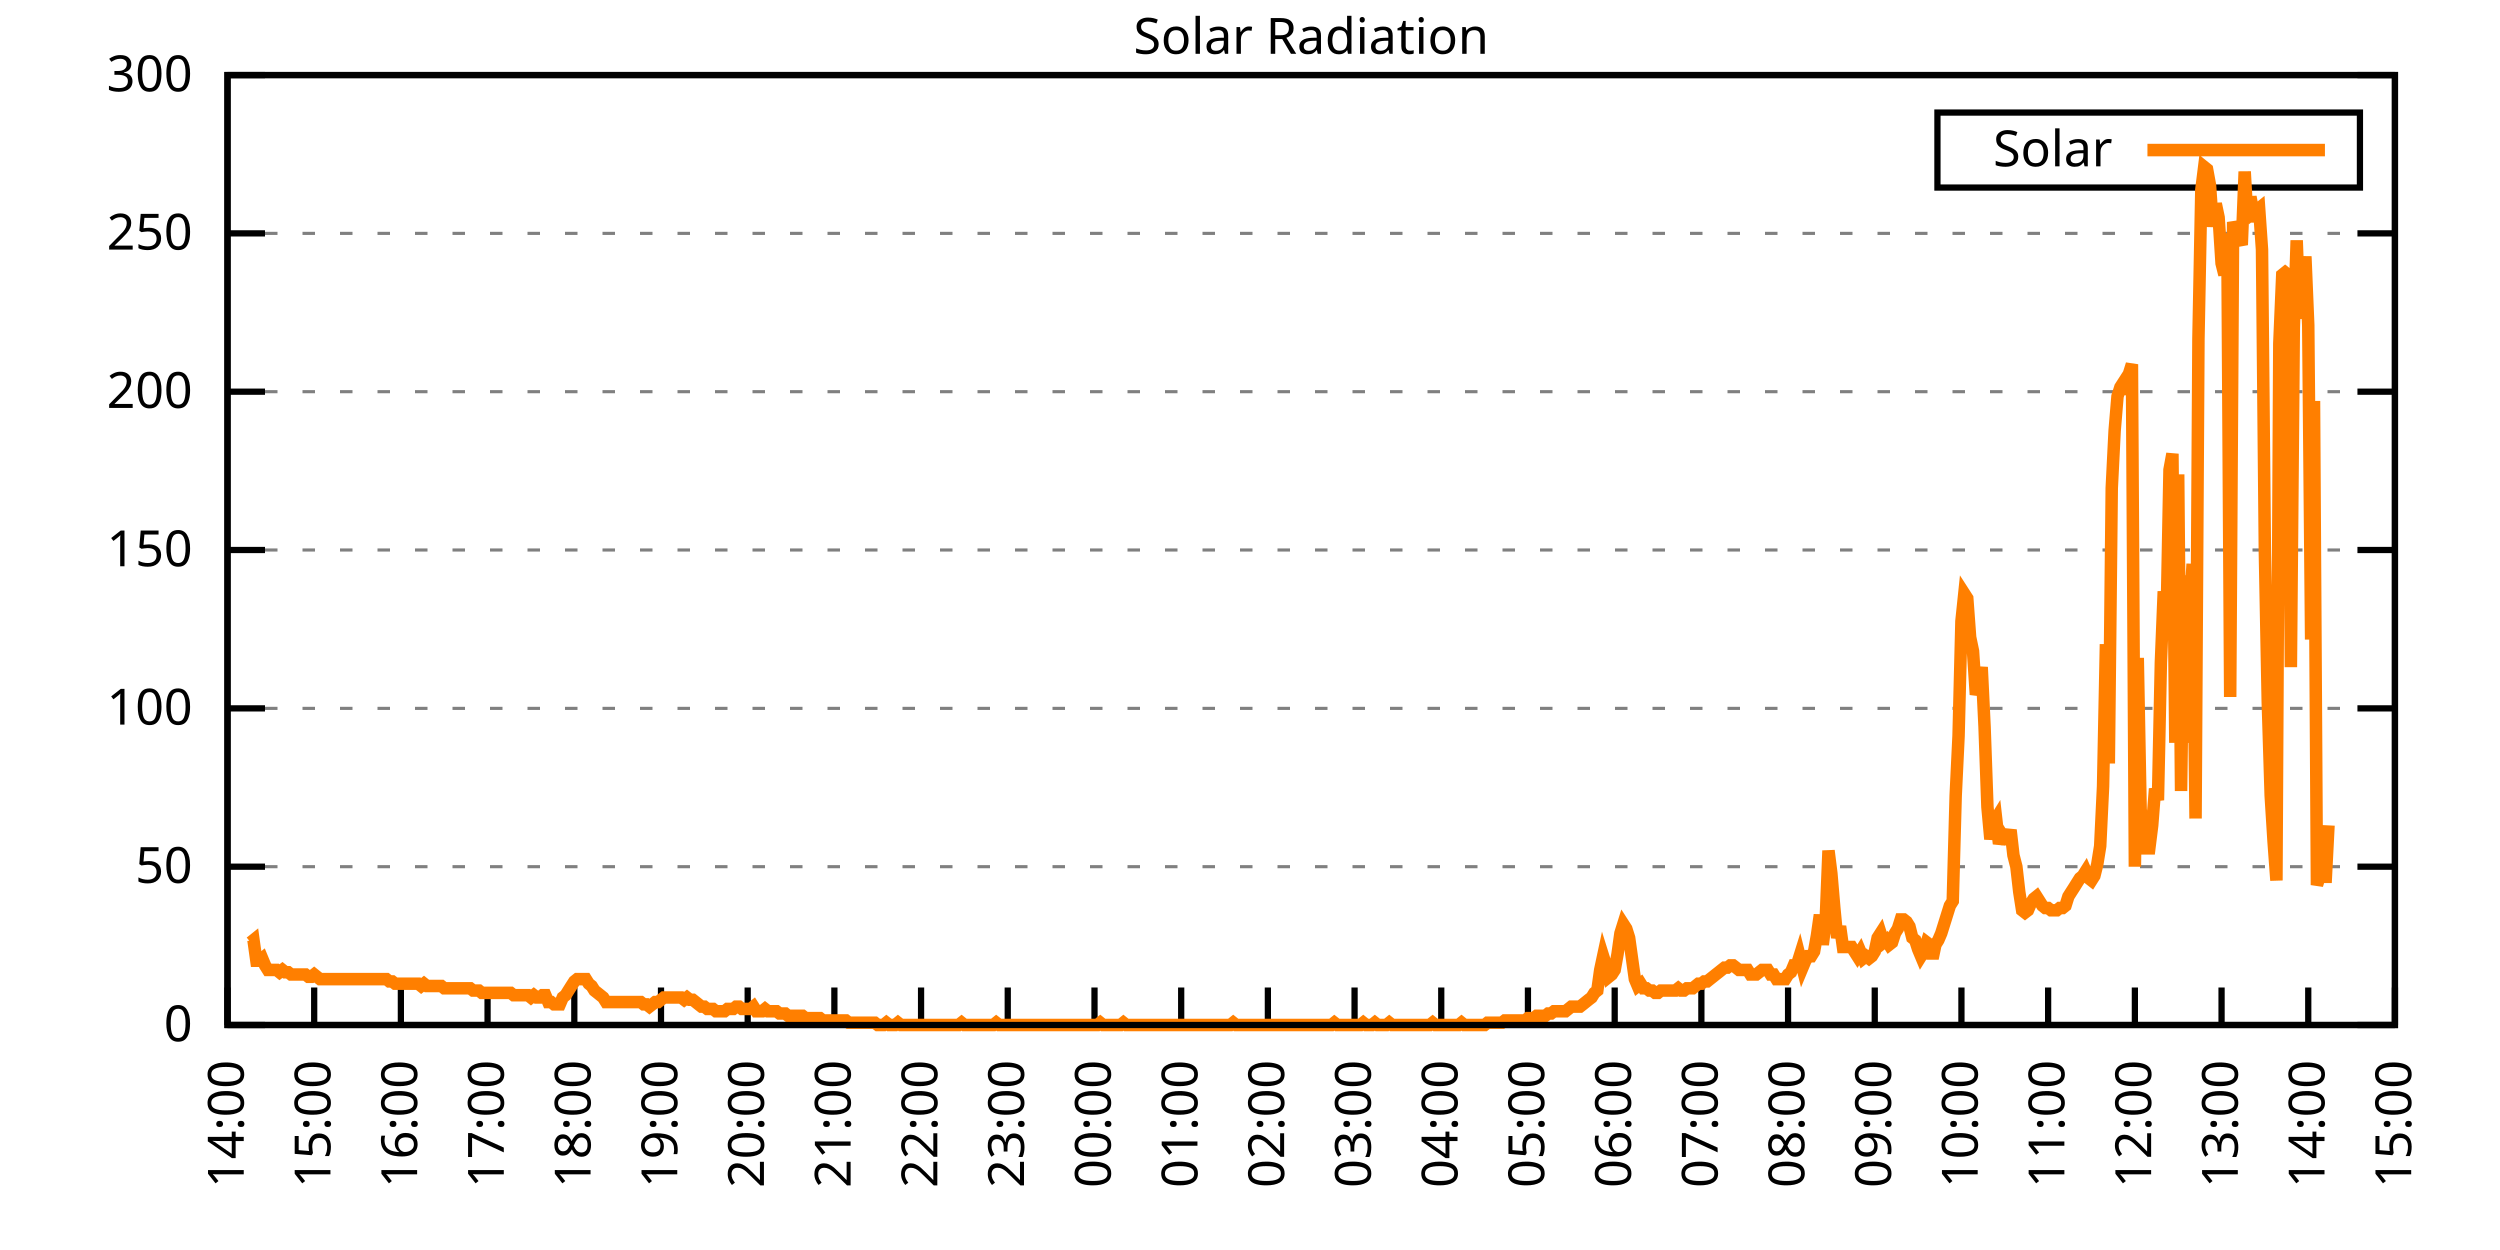
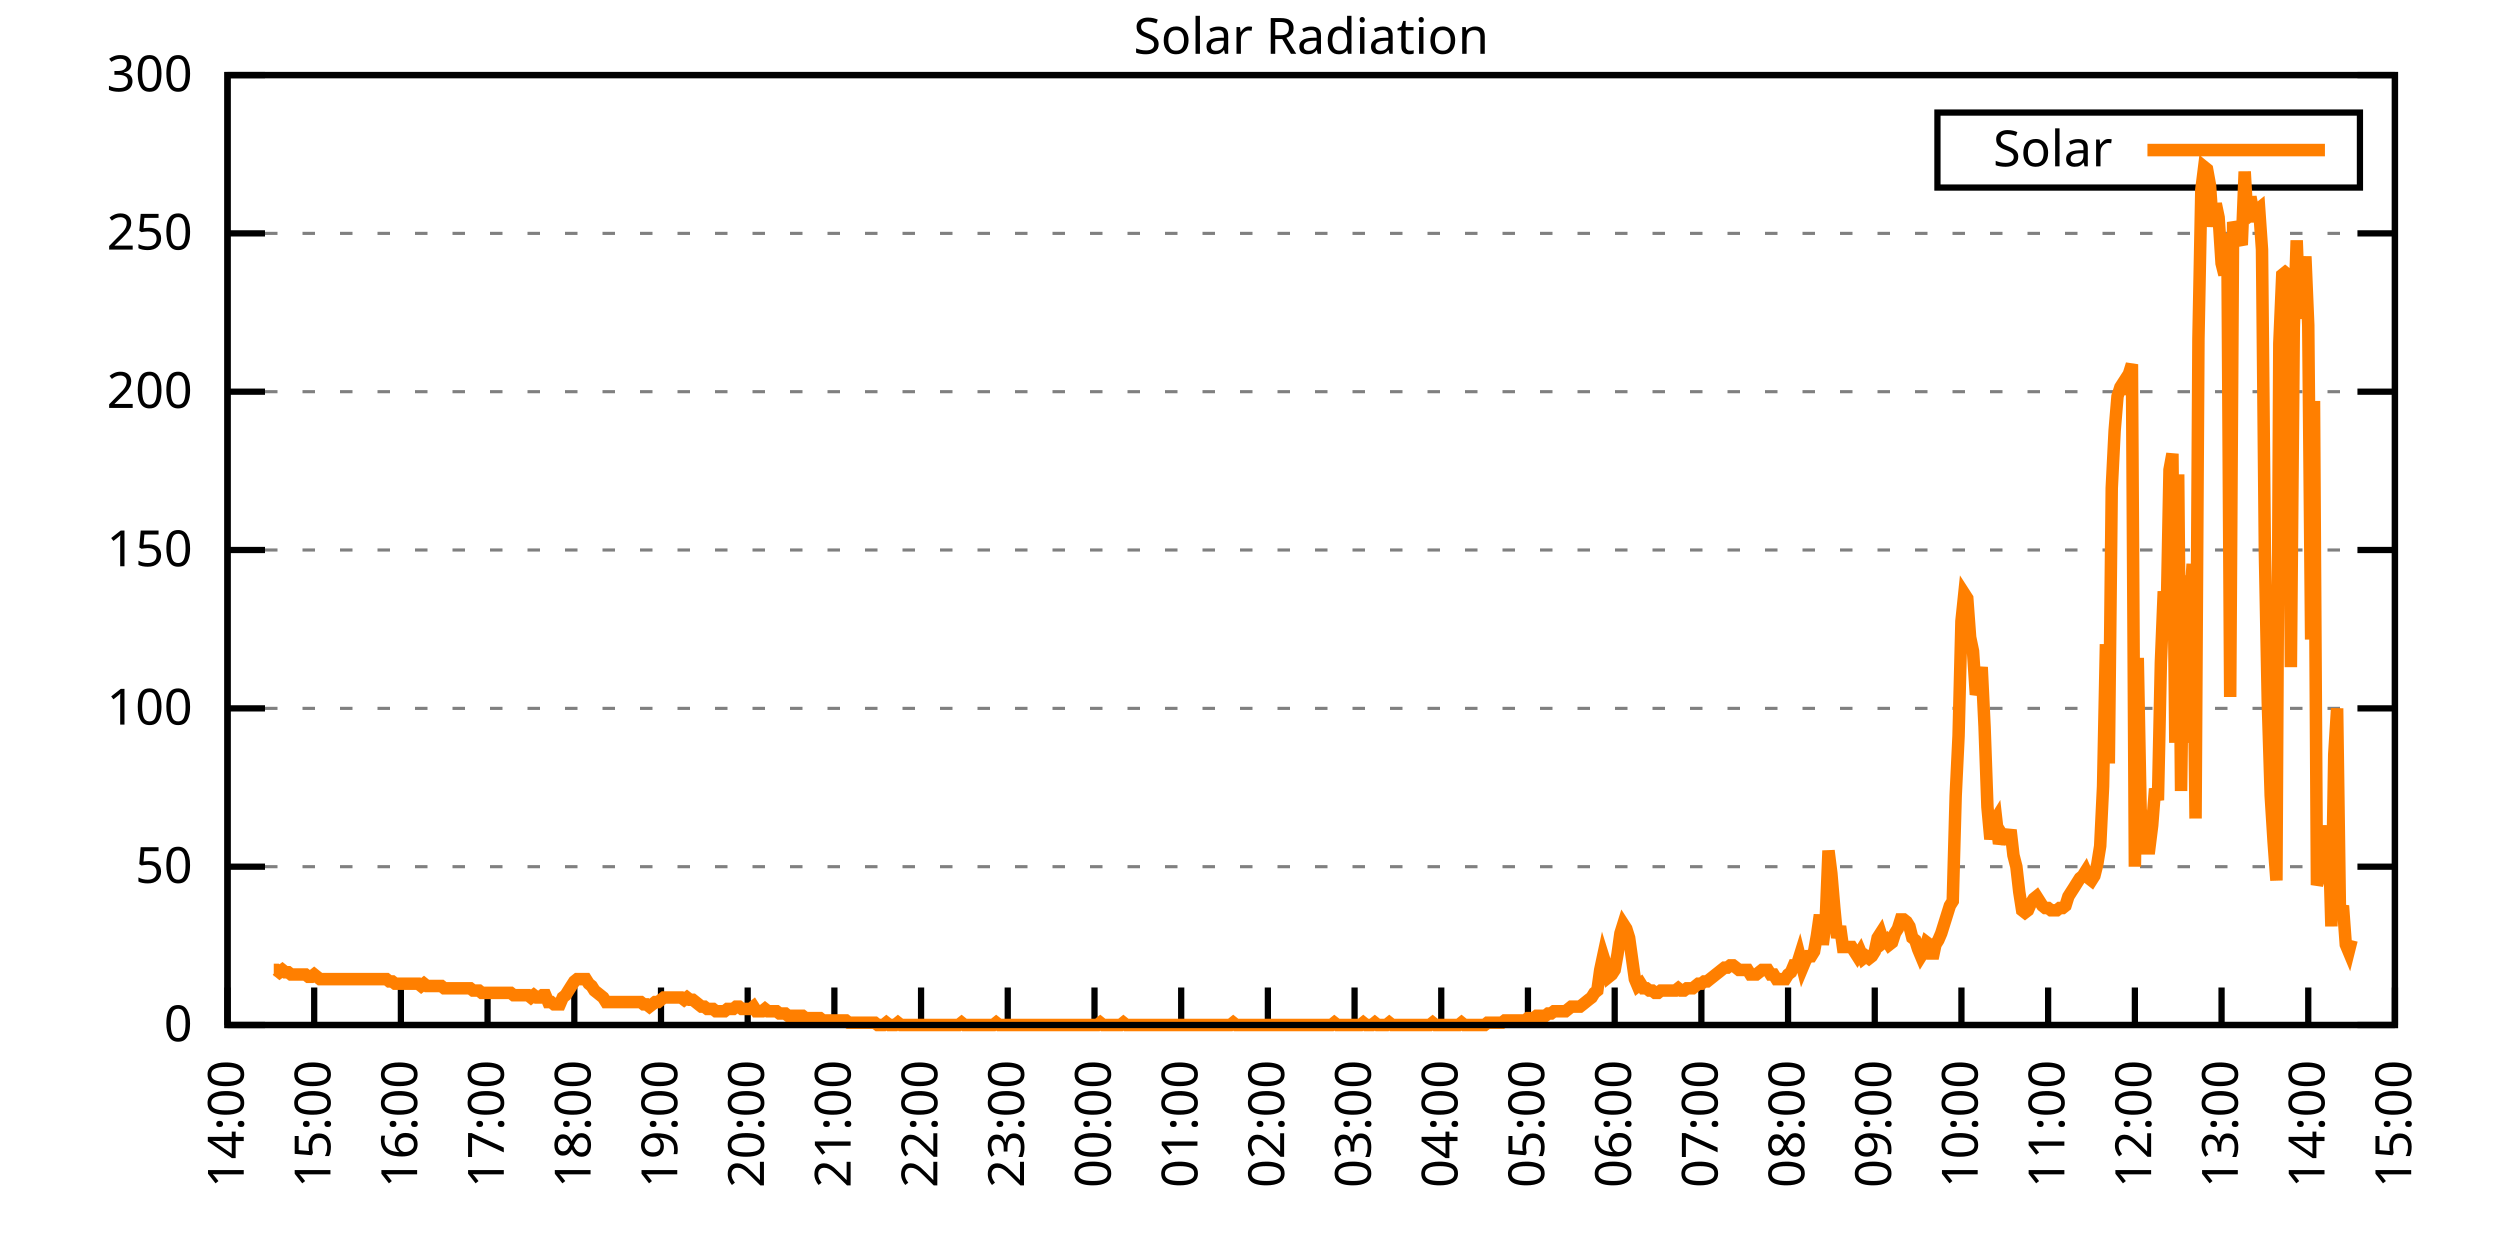
<svg xmlns="http://www.w3.org/2000/svg" xmlns:xlink="http://www.w3.org/1999/xlink" width="400" height="200" viewBox="0 0 400 200">
  <g id="gnuplot_canvas">
    <rect x="0" y="0" width="400" height="200" fill="none" />
    <defs>
      <circle id="gpDot" r="0.5" stroke-width="0.5" stroke="currentColor" />
      <path id="gpPt0" stroke-width="0.333" stroke="currentColor" d="M-1,0 h2 M0,-1 v2" />
      <path id="gpPt1" stroke-width="0.333" stroke="currentColor" d="M-1,-1 L1,1 M1,-1 L-1,1" />
      <path id="gpPt2" stroke-width="0.333" stroke="currentColor" d="M-1,0 L1,0 M0,-1 L0,1 M-1,-1 L1,1 M-1,1 L1,-1" />
      <rect id="gpPt3" stroke-width="0.333" stroke="currentColor" x="-1" y="-1" width="2" height="2" />
      <rect id="gpPt4" stroke-width="0.333" stroke="currentColor" fill="currentColor" x="-1" y="-1" width="2" height="2" />
      <circle id="gpPt5" stroke-width="0.333" stroke="currentColor" cx="0" cy="0" r="1" />
      <use xlink:href="#gpPt5" id="gpPt6" fill="currentColor" stroke="none" />
      <path id="gpPt7" stroke-width="0.333" stroke="currentColor" d="M0,-1.33 L-1.33,0.67 L1.33,0.67 z" />
      <use xlink:href="#gpPt7" id="gpPt8" fill="currentColor" stroke="none" />
      <use xlink:href="#gpPt7" id="gpPt9" stroke="currentColor" transform="rotate(180)" />
      <use xlink:href="#gpPt9" id="gpPt10" fill="currentColor" stroke="none" />
      <use xlink:href="#gpPt3" id="gpPt11" stroke="currentColor" transform="rotate(45)" />
      <use xlink:href="#gpPt11" id="gpPt12" fill="currentColor" stroke="none" />
      <path id="gpPt13" stroke-width="0.333" stroke="currentColor" d="M0,1.330 L1.265,0.411 L0.782,-1.067 L-0.782,-1.076 L-1.265,0.411 z" />
      <use xlink:href="#gpPt13" id="gpPt14" fill="currentColor" stroke="none" />
      <filter id="textbox" filterUnits="objectBoundingBox" x="0" y="0" height="1" width="1">
        <feFlood flood-color="white" flood-opacity="1" result="bgnd" />
        <feComposite in="SourceGraphic" in2="bgnd" operator="atop" />
      </filter>
      <filter id="greybox" filterUnits="objectBoundingBox" x="0" y="0" height="1" width="1">
        <feFlood flood-color="lightgrey" flood-opacity="1" result="grey" />
        <feComposite in="SourceGraphic" in2="grey" operator="atop" />
      </filter>
    </defs>
    <g fill="none" color="white" stroke="currentColor" stroke-width="1.00" stroke-linecap="butt" stroke-linejoin="miter">
</g>
    <g fill="none" color="black" stroke="currentColor" stroke-width="1.00" stroke-linecap="butt" stroke-linejoin="miter">
      <g stroke="none" shape-rendering="crispEdges">
        <polygon fill="rgb(255, 255, 255)" points="36.40,164.00 383.18,164.00 383.18,12.02 36.40,12.02 " />
      </g>
    </g>
    <g fill="none" color="black" stroke="currentColor" stroke-width="1.00" stroke-linecap="butt" stroke-linejoin="miter">
</g>
    <g fill="none" color="black" stroke="black" stroke-width="0.50" stroke-linecap="butt" stroke-linejoin="miter">
</g>
    <g fill="none" color="gray" stroke="currentColor" stroke-width="0.50" stroke-linecap="butt" stroke-linejoin="miter">
      <path stroke="gray" stroke-dasharray="2,4" class="gridline" d="M36.40,164.00 L383.19,164.00  " />
    </g>
    <g fill="none" color="gray" stroke="gray" stroke-width="1.00" stroke-linecap="butt" stroke-linejoin="miter">
</g>
    <g fill="none" color="black" stroke="currentColor" stroke-width="1.00" stroke-linecap="butt" stroke-linejoin="miter">
      <path stroke="black" d="M36.40,164.00 L42.40,164.00 M383.19,164.00 L377.19,164.00  " />
      <g transform="translate(30.80,166.60)" stroke="none" fill="black" font-family="Sans" font-size="8.00" text-anchor="end">
        <text>
          <tspan font-family="Sans"> 0</tspan>
        </text>
      </g>
    </g>
    <g fill="none" color="black" stroke="currentColor" stroke-width="1.00" stroke-linecap="butt" stroke-linejoin="miter">
</g>
    <g fill="none" color="black" stroke="black" stroke-width="0.50" stroke-linecap="butt" stroke-linejoin="miter">
</g>
    <g fill="none" color="gray" stroke="currentColor" stroke-width="0.50" stroke-linecap="butt" stroke-linejoin="miter">
      <path stroke="gray" stroke-dasharray="2,4" class="gridline" d="M36.40,138.67 L383.19,138.67  " />
    </g>
    <g fill="none" color="gray" stroke="gray" stroke-width="1.00" stroke-linecap="butt" stroke-linejoin="miter">
</g>
    <g fill="none" color="black" stroke="currentColor" stroke-width="1.00" stroke-linecap="butt" stroke-linejoin="miter">
      <path stroke="black" d="M36.40,138.67 L42.40,138.67 M383.19,138.67 L377.19,138.67  " />
      <g transform="translate(30.80,141.27)" stroke="none" fill="black" font-family="Sans" font-size="8.00" text-anchor="end">
        <text>
          <tspan font-family="Sans"> 50</tspan>
        </text>
      </g>
    </g>
    <g fill="none" color="black" stroke="currentColor" stroke-width="1.00" stroke-linecap="butt" stroke-linejoin="miter">
</g>
    <g fill="none" color="black" stroke="black" stroke-width="0.50" stroke-linecap="butt" stroke-linejoin="miter">
</g>
    <g fill="none" color="gray" stroke="currentColor" stroke-width="0.50" stroke-linecap="butt" stroke-linejoin="miter">
      <path stroke="gray" stroke-dasharray="2,4" class="gridline" d="M36.40,113.34 L383.19,113.34  " />
    </g>
    <g fill="none" color="gray" stroke="gray" stroke-width="1.00" stroke-linecap="butt" stroke-linejoin="miter">
</g>
    <g fill="none" color="black" stroke="currentColor" stroke-width="1.00" stroke-linecap="butt" stroke-linejoin="miter">
      <path stroke="black" d="M36.40,113.34 L42.40,113.34 M383.19,113.34 L377.19,113.34  " />
      <g transform="translate(30.80,115.94)" stroke="none" fill="black" font-family="Sans" font-size="8.00" text-anchor="end">
        <text>
          <tspan font-family="Sans"> 100</tspan>
        </text>
      </g>
    </g>
    <g fill="none" color="black" stroke="currentColor" stroke-width="1.00" stroke-linecap="butt" stroke-linejoin="miter">
</g>
    <g fill="none" color="black" stroke="black" stroke-width="0.50" stroke-linecap="butt" stroke-linejoin="miter">
</g>
    <g fill="none" color="gray" stroke="currentColor" stroke-width="0.50" stroke-linecap="butt" stroke-linejoin="miter">
      <path stroke="gray" stroke-dasharray="2,4" class="gridline" d="M36.40,88.00 L383.19,88.00  " />
    </g>
    <g fill="none" color="gray" stroke="gray" stroke-width="1.00" stroke-linecap="butt" stroke-linejoin="miter">
</g>
    <g fill="none" color="black" stroke="currentColor" stroke-width="1.00" stroke-linecap="butt" stroke-linejoin="miter">
      <path stroke="black" d="M36.40,88.00 L42.40,88.00 M383.19,88.00 L377.19,88.00  " />
      <g transform="translate(30.80,90.60)" stroke="none" fill="black" font-family="Sans" font-size="8.00" text-anchor="end">
        <text>
          <tspan font-family="Sans"> 150</tspan>
        </text>
      </g>
    </g>
    <g fill="none" color="black" stroke="currentColor" stroke-width="1.00" stroke-linecap="butt" stroke-linejoin="miter">
</g>
    <g fill="none" color="black" stroke="black" stroke-width="0.50" stroke-linecap="butt" stroke-linejoin="miter">
</g>
    <g fill="none" color="gray" stroke="currentColor" stroke-width="0.50" stroke-linecap="butt" stroke-linejoin="miter">
      <path stroke="gray" stroke-dasharray="2,4" class="gridline" d="M36.40,62.67 L383.19,62.67  " />
    </g>
    <g fill="none" color="gray" stroke="gray" stroke-width="1.00" stroke-linecap="butt" stroke-linejoin="miter">
</g>
    <g fill="none" color="black" stroke="currentColor" stroke-width="1.00" stroke-linecap="butt" stroke-linejoin="miter">
      <path stroke="black" d="M36.40,62.67 L42.40,62.67 M383.19,62.67 L377.19,62.67  " />
      <g transform="translate(30.80,65.27)" stroke="none" fill="black" font-family="Sans" font-size="8.00" text-anchor="end">
        <text>
          <tspan font-family="Sans"> 200</tspan>
        </text>
      </g>
    </g>
    <g fill="none" color="black" stroke="currentColor" stroke-width="1.00" stroke-linecap="butt" stroke-linejoin="miter">
</g>
    <g fill="none" color="black" stroke="black" stroke-width="0.50" stroke-linecap="butt" stroke-linejoin="miter">
</g>
    <g fill="none" color="gray" stroke="currentColor" stroke-width="0.50" stroke-linecap="butt" stroke-linejoin="miter">
      <path stroke="gray" stroke-dasharray="2,4" class="gridline" d="M36.40,37.34 L383.19,37.34  " />
    </g>
    <g fill="none" color="gray" stroke="gray" stroke-width="1.00" stroke-linecap="butt" stroke-linejoin="miter">
</g>
    <g fill="none" color="black" stroke="currentColor" stroke-width="1.00" stroke-linecap="butt" stroke-linejoin="miter">
      <path stroke="black" d="M36.40,37.34 L42.40,37.34 M383.19,37.34 L377.19,37.34  " />
      <g transform="translate(30.80,39.94)" stroke="none" fill="black" font-family="Sans" font-size="8.00" text-anchor="end">
        <text>
          <tspan font-family="Sans"> 250</tspan>
        </text>
      </g>
    </g>
    <g fill="none" color="black" stroke="currentColor" stroke-width="1.00" stroke-linecap="butt" stroke-linejoin="miter">
</g>
    <g fill="none" color="black" stroke="black" stroke-width="0.50" stroke-linecap="butt" stroke-linejoin="miter">
</g>
    <g fill="none" color="gray" stroke="currentColor" stroke-width="0.50" stroke-linecap="butt" stroke-linejoin="miter">
      <path stroke="gray" stroke-dasharray="2,4" class="gridline" d="M36.40,12.01 L383.19,12.01  " />
    </g>
    <g fill="none" color="gray" stroke="gray" stroke-width="1.00" stroke-linecap="butt" stroke-linejoin="miter">
</g>
    <g fill="none" color="black" stroke="currentColor" stroke-width="1.00" stroke-linecap="butt" stroke-linejoin="miter">
      <path stroke="black" d="M36.40,12.01 L42.40,12.01 M383.19,12.01 L377.19,12.01  " />
      <g transform="translate(30.80,14.61)" stroke="none" fill="black" font-family="Sans" font-size="8.00" text-anchor="end">
        <text>
          <tspan font-family="Sans"> 300</tspan>
        </text>
      </g>
    </g>
    <g fill="none" color="black" stroke="currentColor" stroke-width="1.00" stroke-linecap="butt" stroke-linejoin="miter">
      <path stroke="black" d="M36.40,164.00 L36.40,158.00  " />
      <g transform="translate(39.00,169.60) rotate(270.00)" stroke="none" fill="black" font-family="Sans" font-size="8.00" text-anchor="end">
        <text>
          <tspan font-family="Sans">14:00</tspan>
        </text>
      </g>
    </g>
    <g fill="none" color="black" stroke="currentColor" stroke-width="1.00" stroke-linecap="butt" stroke-linejoin="miter">
      <path stroke="black" d="M50.27,164.00 L50.27,158.00  " />
      <g transform="translate(52.87,169.60) rotate(270.00)" stroke="none" fill="black" font-family="Sans" font-size="8.00" text-anchor="end">
        <text>
          <tspan font-family="Sans">15:00</tspan>
        </text>
      </g>
    </g>
    <g fill="none" color="black" stroke="currentColor" stroke-width="1.00" stroke-linecap="butt" stroke-linejoin="miter">
      <path stroke="black" d="M64.14,164.00 L64.14,158.00  " />
      <g transform="translate(66.74,169.60) rotate(270.00)" stroke="none" fill="black" font-family="Sans" font-size="8.00" text-anchor="end">
        <text>
          <tspan font-family="Sans">16:00</tspan>
        </text>
      </g>
    </g>
    <g fill="none" color="black" stroke="currentColor" stroke-width="1.00" stroke-linecap="butt" stroke-linejoin="miter">
      <path stroke="black" d="M78.01,164.00 L78.01,158.00  " />
      <g transform="translate(80.61,169.60) rotate(270.00)" stroke="none" fill="black" font-family="Sans" font-size="8.00" text-anchor="end">
        <text>
          <tspan font-family="Sans">17:00</tspan>
        </text>
      </g>
    </g>
    <g fill="none" color="black" stroke="currentColor" stroke-width="1.00" stroke-linecap="butt" stroke-linejoin="miter">
      <path stroke="black" d="M91.89,164.00 L91.89,158.00  " />
      <g transform="translate(94.49,169.60) rotate(270.00)" stroke="none" fill="black" font-family="Sans" font-size="8.00" text-anchor="end">
        <text>
          <tspan font-family="Sans">18:00</tspan>
        </text>
      </g>
    </g>
    <g fill="none" color="black" stroke="currentColor" stroke-width="1.00" stroke-linecap="butt" stroke-linejoin="miter">
      <path stroke="black" d="M105.76,164.00 L105.76,158.00  " />
      <g transform="translate(108.36,169.60) rotate(270.00)" stroke="none" fill="black" font-family="Sans" font-size="8.00" text-anchor="end">
        <text>
          <tspan font-family="Sans">19:00</tspan>
        </text>
      </g>
    </g>
    <g fill="none" color="black" stroke="currentColor" stroke-width="1.00" stroke-linecap="butt" stroke-linejoin="miter">
      <path stroke="black" d="M119.63,164.00 L119.63,158.00  " />
      <g transform="translate(122.23,169.60) rotate(270.00)" stroke="none" fill="black" font-family="Sans" font-size="8.00" text-anchor="end">
        <text>
          <tspan font-family="Sans">20:00</tspan>
        </text>
      </g>
    </g>
    <g fill="none" color="black" stroke="currentColor" stroke-width="1.00" stroke-linecap="butt" stroke-linejoin="miter">
      <path stroke="black" d="M133.50,164.00 L133.50,158.00  " />
      <g transform="translate(136.10,169.60) rotate(270.00)" stroke="none" fill="black" font-family="Sans" font-size="8.00" text-anchor="end">
        <text>
          <tspan font-family="Sans">21:00</tspan>
        </text>
      </g>
    </g>
    <g fill="none" color="black" stroke="currentColor" stroke-width="1.00" stroke-linecap="butt" stroke-linejoin="miter">
      <path stroke="black" d="M147.37,164.00 L147.37,158.00  " />
      <g transform="translate(149.97,169.60) rotate(270.00)" stroke="none" fill="black" font-family="Sans" font-size="8.00" text-anchor="end">
        <text>
          <tspan font-family="Sans">22:00</tspan>
        </text>
      </g>
    </g>
    <g fill="none" color="black" stroke="currentColor" stroke-width="1.00" stroke-linecap="butt" stroke-linejoin="miter">
      <path stroke="black" d="M161.24,164.00 L161.24,158.00  " />
      <g transform="translate(163.84,169.60) rotate(270.00)" stroke="none" fill="black" font-family="Sans" font-size="8.00" text-anchor="end">
        <text>
          <tspan font-family="Sans">23:00</tspan>
        </text>
      </g>
    </g>
    <g fill="none" color="black" stroke="currentColor" stroke-width="1.00" stroke-linecap="butt" stroke-linejoin="miter">
      <path stroke="black" d="M175.12,164.00 L175.12,158.00  " />
      <g transform="translate(177.72,169.60) rotate(270.00)" stroke="none" fill="black" font-family="Sans" font-size="8.00" text-anchor="end">
        <text>
          <tspan font-family="Sans">00:00</tspan>
        </text>
      </g>
    </g>
    <g fill="none" color="black" stroke="currentColor" stroke-width="1.00" stroke-linecap="butt" stroke-linejoin="miter">
      <path stroke="black" d="M188.99,164.00 L188.99,158.00  " />
      <g transform="translate(191.59,169.60) rotate(270.00)" stroke="none" fill="black" font-family="Sans" font-size="8.00" text-anchor="end">
        <text>
          <tspan font-family="Sans">01:00</tspan>
        </text>
      </g>
    </g>
    <g fill="none" color="black" stroke="currentColor" stroke-width="1.00" stroke-linecap="butt" stroke-linejoin="miter">
      <path stroke="black" d="M202.86,164.00 L202.86,158.00  " />
      <g transform="translate(205.46,169.60) rotate(270.00)" stroke="none" fill="black" font-family="Sans" font-size="8.00" text-anchor="end">
        <text>
          <tspan font-family="Sans">02:00</tspan>
        </text>
      </g>
    </g>
    <g fill="none" color="black" stroke="currentColor" stroke-width="1.00" stroke-linecap="butt" stroke-linejoin="miter">
      <path stroke="black" d="M216.73,164.00 L216.73,158.00  " />
      <g transform="translate(219.33,169.60) rotate(270.00)" stroke="none" fill="black" font-family="Sans" font-size="8.00" text-anchor="end">
        <text>
          <tspan font-family="Sans">03:00</tspan>
        </text>
      </g>
    </g>
    <g fill="none" color="black" stroke="currentColor" stroke-width="1.00" stroke-linecap="butt" stroke-linejoin="miter">
      <path stroke="black" d="M230.60,164.00 L230.60,158.00  " />
      <g transform="translate(233.20,169.60) rotate(270.00)" stroke="none" fill="black" font-family="Sans" font-size="8.00" text-anchor="end">
        <text>
          <tspan font-family="Sans">04:00</tspan>
        </text>
      </g>
    </g>
    <g fill="none" color="black" stroke="currentColor" stroke-width="1.00" stroke-linecap="butt" stroke-linejoin="miter">
      <path stroke="black" d="M244.47,164.00 L244.47,158.00  " />
      <g transform="translate(247.07,169.60) rotate(270.00)" stroke="none" fill="black" font-family="Sans" font-size="8.00" text-anchor="end">
        <text>
          <tspan font-family="Sans">05:00</tspan>
        </text>
      </g>
    </g>
    <g fill="none" color="black" stroke="currentColor" stroke-width="1.00" stroke-linecap="butt" stroke-linejoin="miter">
      <path stroke="black" d="M258.35,164.00 L258.35,158.00  " />
      <g transform="translate(260.95,169.60) rotate(270.00)" stroke="none" fill="black" font-family="Sans" font-size="8.00" text-anchor="end">
        <text>
          <tspan font-family="Sans">06:00</tspan>
        </text>
      </g>
    </g>
    <g fill="none" color="black" stroke="currentColor" stroke-width="1.00" stroke-linecap="butt" stroke-linejoin="miter">
      <path stroke="black" d="M272.22,164.00 L272.22,158.00  " />
      <g transform="translate(274.82,169.60) rotate(270.00)" stroke="none" fill="black" font-family="Sans" font-size="8.00" text-anchor="end">
        <text>
          <tspan font-family="Sans">07:00</tspan>
        </text>
      </g>
    </g>
    <g fill="none" color="black" stroke="currentColor" stroke-width="1.00" stroke-linecap="butt" stroke-linejoin="miter">
      <path stroke="black" d="M286.09,164.00 L286.09,158.00  " />
      <g transform="translate(288.69,169.60) rotate(270.00)" stroke="none" fill="black" font-family="Sans" font-size="8.00" text-anchor="end">
        <text>
          <tspan font-family="Sans">08:00</tspan>
        </text>
      </g>
    </g>
    <g fill="none" color="black" stroke="currentColor" stroke-width="1.00" stroke-linecap="butt" stroke-linejoin="miter">
      <path stroke="black" d="M299.96,164.00 L299.96,158.00  " />
      <g transform="translate(302.56,169.60) rotate(270.00)" stroke="none" fill="black" font-family="Sans" font-size="8.00" text-anchor="end">
        <text>
          <tspan font-family="Sans">09:00</tspan>
        </text>
      </g>
    </g>
    <g fill="none" color="black" stroke="currentColor" stroke-width="1.00" stroke-linecap="butt" stroke-linejoin="miter">
      <path stroke="black" d="M313.83,164.00 L313.83,158.00  " />
      <g transform="translate(316.43,169.60) rotate(270.00)" stroke="none" fill="black" font-family="Sans" font-size="8.00" text-anchor="end">
        <text>
          <tspan font-family="Sans">10:00</tspan>
        </text>
      </g>
    </g>
    <g fill="none" color="black" stroke="currentColor" stroke-width="1.00" stroke-linecap="butt" stroke-linejoin="miter">
      <path stroke="black" d="M327.70,164.00 L327.70,158.00  " />
      <g transform="translate(330.30,169.60) rotate(270.00)" stroke="none" fill="black" font-family="Sans" font-size="8.00" text-anchor="end">
        <text>
          <tspan font-family="Sans">11:00</tspan>
        </text>
      </g>
    </g>
    <g fill="none" color="black" stroke="currentColor" stroke-width="1.00" stroke-linecap="butt" stroke-linejoin="miter">
      <path stroke="black" d="M341.58,164.00 L341.58,158.00  " />
      <g transform="translate(344.18,169.60) rotate(270.00)" stroke="none" fill="black" font-family="Sans" font-size="8.00" text-anchor="end">
        <text>
          <tspan font-family="Sans">12:00</tspan>
        </text>
      </g>
    </g>
    <g fill="none" color="black" stroke="currentColor" stroke-width="1.00" stroke-linecap="butt" stroke-linejoin="miter">
      <path stroke="black" d="M355.45,164.00 L355.45,158.00  " />
      <g transform="translate(358.05,169.60) rotate(270.00)" stroke="none" fill="black" font-family="Sans" font-size="8.00" text-anchor="end">
        <text>
          <tspan font-family="Sans">13:00</tspan>
        </text>
      </g>
    </g>
    <g fill="none" color="black" stroke="currentColor" stroke-width="1.00" stroke-linecap="butt" stroke-linejoin="miter">
      <path stroke="black" d="M369.32,164.00 L369.32,158.00  " />
      <g transform="translate(371.92,169.60) rotate(270.00)" stroke="none" fill="black" font-family="Sans" font-size="8.00" text-anchor="end">
        <text>
          <tspan font-family="Sans">14:00</tspan>
        </text>
      </g>
    </g>
    <g fill="none" color="black" stroke="currentColor" stroke-width="1.00" stroke-linecap="butt" stroke-linejoin="miter">
      <path stroke="black" d="M383.19,164.00 L383.19,158.00  " />
      <g transform="translate(385.79,169.60) rotate(270.00)" stroke="none" fill="black" font-family="Sans" font-size="8.00" text-anchor="end">
        <text>
          <tspan font-family="Sans">15:00</tspan>
        </text>
      </g>
    </g>
    <g fill="none" color="black" stroke="currentColor" stroke-width="1.00" stroke-linecap="butt" stroke-linejoin="miter">
</g>
    <g fill="none" color="black" stroke="currentColor" stroke-width="1.00" stroke-linecap="butt" stroke-linejoin="miter">
      <path stroke="black" d="M36.40,12.01 L36.40,164.00 L383.19,164.00 L383.19,12.01 L36.40,12.01 Z  " />
    </g>
    <g fill="none" color="black" stroke="currentColor" stroke-width="1.00" stroke-linecap="butt" stroke-linejoin="miter">
</g>
    <g fill="none" color="black" stroke="currentColor" stroke-width="1.00" stroke-linecap="butt" stroke-linejoin="miter">
      <path stroke="black" d="M309.99,30.01 L309.99,18.01 L377.59,18.01 L377.59,30.01 L309.99,30.01 Z  " />
    </g>
    <g id="Solar_Radiation_plot_1">
      <g fill="none" color="white" stroke="black" stroke-width="2.00" stroke-linecap="butt" stroke-linejoin="miter">
</g>
      <g fill="none" color="black" stroke="currentColor" stroke-width="2.00" stroke-linecap="butt" stroke-linejoin="miter">
        <g transform="translate(337.99,26.61)" stroke="none" fill="black" font-family="Sans" font-size="8.00" text-anchor="end">
          <text>
            <tspan font-family="Sans">Solar</tspan>
          </text>
        </g>
      </g>
      <g fill="none" color="black" stroke="currentColor" stroke-width="2.00" stroke-linecap="butt" stroke-linejoin="miter">
-         <path stroke="rgb(255, 127,   0)" d="M343.59,24.01 L371.99,24.01 M40.10,150.79 L40.56,150.42 L41.02,153.72 L41.49,153.72 L41.95,153.35 L42.41,154.46   L42.87,155.19 L43.34,155.19 L43.80,155.19 L44.26,155.19 L44.72,155.56 L45.19,155.19 L45.65,155.56 L46.11,155.56   L46.57,155.92 L47.03,155.92 L47.50,155.92 L47.96,155.92 L48.42,155.92 L48.88,155.92 L49.35,156.29 L49.81,156.29   L50.27,155.92 L50.73,156.29 L51.20,156.66 L51.66,156.66 L52.12,156.66 L52.58,156.66 L53.05,156.66 L53.51,156.66   L53.97,156.66 L54.43,156.66 L54.90,156.66 L55.36,156.66 L55.82,156.66 L56.28,156.66 L56.75,156.66 L57.21,156.66   L57.67,156.66 L58.13,156.66 L58.59,156.66 L59.06,156.66 L59.52,156.66 L59.98,156.66 L60.44,156.66 L60.91,156.66   L61.37,156.66 L61.83,156.66 L62.29,157.03 L62.76,157.03 L63.22,157.39 L63.68,157.39 L64.14,157.39 L64.61,157.39   L65.07,157.39 L65.53,157.39 L65.99,157.39 L66.46,157.39 L66.92,157.39 L67.38,157.76 L67.84,157.39 L68.30,157.76   L68.77,157.76 L69.23,157.76 L69.69,157.76 L70.15,157.76 L70.62,157.76 L71.08,158.13 L71.54,158.13 L72.00,158.13   L72.47,158.13 L72.93,158.13 L73.39,158.13 L73.85,158.13 L74.32,158.13 L74.78,158.13 L75.24,158.13 L75.70,158.49   L76.17,158.49 L76.63,158.49 L77.09,158.86 L77.55,158.86 L78.01,158.86 L78.48,158.86 L78.94,158.86 L79.40,158.86   L79.86,158.86 L80.33,158.86 L80.79,158.86 L81.25,158.86 L81.71,158.86 L82.18,159.23 L82.64,159.23 L83.10,159.23   L83.56,159.23 L84.03,159.23 L84.49,159.23 L84.95,159.60 L85.41,159.23 L85.88,159.60 L86.34,159.60 L86.80,159.23   L87.26,159.23 L87.72,160.33 L88.19,160.33 L88.65,160.70 L89.11,160.70 L89.57,160.70 L90.04,159.60 L90.50,159.23   L90.96,158.49 L91.42,157.76 L91.89,157.03 L92.35,156.66 L92.81,156.66 L93.27,156.66 L93.74,156.66 L94.20,157.39   L94.66,157.76 L95.12,158.49 L95.59,158.86 L96.05,159.23 L96.51,159.60 L96.97,160.33 L97.44,160.33 L97.90,160.33   L98.36,160.33 L98.82,160.33 L99.28,160.33 L99.75,160.33 L100.21,160.33 L100.67,160.33 L101.13,160.33 L101.60,160.33   L102.06,160.33 L102.52,160.33 L102.98,160.70 L103.45,160.70 L103.91,161.06 L104.37,160.70 L104.83,160.33 L105.30,160.33   L105.76,159.96 L106.22,159.60 L106.68,159.60 L107.15,159.60 L107.61,159.60 L108.07,159.60 L108.53,159.60 L108.99,159.60   L109.46,159.96 L109.92,159.60 L110.38,159.96 L110.84,159.96 L111.31,160.33 L111.77,160.70 L112.23,161.06 L112.69,161.06   L113.16,161.43 L113.62,161.43 L114.08,161.43 L114.54,161.80 L115.01,161.80 L115.47,161.80 L115.93,161.80 L116.39,161.43   L116.86,161.43 L117.32,161.43 L117.78,161.06 L118.24,161.06 L118.70,161.43 L119.17,161.43 L119.63,161.43 L120.09,161.43   L120.55,161.06 L121.02,161.80 L121.48,161.80 L121.94,161.80 L122.40,161.43 L122.87,161.80 L123.33,161.80 L123.79,161.80   L124.25,161.80 L124.72,162.16 L125.18,162.16 L125.64,162.16 L126.10,162.53 L126.57,162.53 L127.03,162.53 L127.49,162.53   L127.95,162.53 L128.41,162.53 L128.88,162.90 L129.34,162.90 L129.80,162.90 L130.26,162.90 L130.73,162.90 L131.19,162.90   L131.65,163.27 L132.11,163.27 L132.58,163.27 L133.04,163.27 L133.50,163.27 L133.96,163.27 L134.43,163.27 L134.89,163.27   L135.35,163.27 L135.81,163.63 L136.28,163.63 L136.74,163.63 L137.20,163.63 L137.66,163.63 L138.13,163.63 L138.59,163.63   L139.05,163.63 L139.51,163.63 L139.97,163.63 L140.44,164.00 L140.90,164.00 L141.36,164.00 L141.82,163.63 L142.29,164.00   L142.75,164.00 L143.21,164.00 L143.67,163.63 L144.14,164.00 L144.60,164.00 L145.06,164.00 L145.52,164.00 L145.99,164.00   L146.45,164.00 L146.91,164.00 L147.37,164.00 L147.84,164.00 L148.30,164.00 L148.76,164.00 L149.22,164.00 L149.68,164.00   L150.15,164.00 L150.61,164.00 L151.07,164.00 L151.53,164.00 L152.00,164.00 L152.46,164.00 L152.92,164.00 L153.38,164.00   L153.85,163.63 L154.31,164.00 L154.77,164.00 L155.23,164.00 L155.70,164.00 L156.16,164.00 L156.62,164.00 L157.08,164.00   L157.55,164.00 L158.01,164.00 L158.47,164.00 L158.93,164.00 L159.39,163.63 L159.86,164.00 L160.32,164.00 L160.78,164.00   L161.24,164.00 L161.71,164.00 L162.17,164.00 L162.63,164.00 L163.09,164.00 L163.56,164.00 L164.02,164.00 L164.48,164.00   L164.94,164.00 L165.41,164.00 L165.87,164.00 L166.33,164.00 L166.79,164.00 L167.26,164.00 L167.72,164.00 L168.18,164.00   L168.64,164.00 L169.10,164.00 L169.57,164.00 L170.03,164.00 L170.49,164.00 L170.95,164.00 L171.42,164.00 L171.88,164.00   L172.34,164.00 L172.80,164.00 L173.27,164.00 L173.73,164.00 L174.19,164.00 L174.65,164.00 L175.12,164.00 L175.58,164.00   L176.04,163.63 L176.50,164.00 L176.97,164.00 L177.43,164.00 L177.89,164.00 L178.35,164.00 L178.82,164.00 L179.28,164.00   L179.74,163.63 L180.20,164.00 L180.66,164.00 L181.13,164.00 L181.59,164.00 L182.05,164.00 L182.51,164.00 L182.98,164.00   L183.44,164.00 L183.90,164.00 L184.36,164.00 L184.83,164.00 L185.29,164.00 L185.75,164.00 L186.21,164.00 L186.68,164.00   L187.14,164.00 L187.60,164.00 L188.06,164.00 L188.53,164.00 L188.99,164.00 L189.45,164.00 L189.91,164.00 L190.37,164.00   L190.84,164.00 L191.30,164.00 L191.76,164.00 L192.22,164.00 L192.69,164.00 L193.15,164.00 L193.61,164.00 L194.07,164.00   L194.54,164.00 L195.00,164.00 L195.46,164.00 L195.92,164.00 L196.39,164.00 L196.85,164.00 L197.31,163.63 L197.77,164.00   L198.24,164.00 L198.70,164.00 L199.16,164.00 L199.62,164.00 L200.08,164.00 L200.55,164.00 L201.01,164.00 L201.47,164.00   L201.93,164.00 L202.40,164.00 L202.86,164.00 L203.32,164.00 L203.78,164.00 L204.25,164.00 L204.71,164.00 L205.17,164.00   L205.63,164.00 L206.10,164.00 L206.56,164.00 L207.02,164.00 L207.48,164.00 L207.95,164.00 L208.41,164.00 L208.87,164.00   L209.33,164.00 L209.80,164.00 L210.26,164.00 L210.72,164.00 L211.18,164.00 L211.64,164.00 L212.11,164.00 L212.57,164.00   L213.03,164.00 L213.49,163.63 L213.96,164.00 L214.42,164.00 L214.88,164.00 L215.34,164.00 L215.81,164.00 L216.27,164.00   L216.73,164.00 L217.19,164.00 L217.66,164.00 L218.12,163.63 L218.58,164.00 L219.04,164.00 L219.51,164.00 L219.97,163.63   L220.43,164.00 L220.89,164.00 L221.35,164.00 L221.82,164.00 L222.28,163.63 L222.74,164.00 L223.20,164.00 L223.67,164.00   L224.13,164.00 L224.59,164.00 L225.05,164.00 L225.52,164.00 L225.98,164.00 L226.44,164.00 L226.90,164.00 L227.37,164.00   L227.83,164.00 L228.29,164.00 L228.75,164.00 L229.22,163.63 L229.68,164.00 L230.14,164.00 L230.60,164.00 L231.06,164.00   L231.53,164.00 L231.99,164.00 L232.45,164.00 L232.91,164.00 L233.38,164.00 L233.84,163.63 L234.30,164.00 L234.76,164.00   L235.23,164.00 L235.69,164.00 L236.15,164.00 L236.61,164.00 L237.08,164.00 L237.54,164.00 L238.00,163.63 L238.46,163.63   L238.93,163.63 L239.39,163.63 L239.85,163.63 L240.31,163.63 L240.77,163.27 L241.24,163.27 L241.70,163.27 L242.16,163.27   L242.62,163.27 L243.09,163.27 L243.55,163.27 L244.01,163.27 L244.47,162.90 L244.94,162.90 L245.40,162.90 L245.86,162.53   L246.32,162.53 L246.79,162.53 L247.25,162.53 L247.71,162.16 L248.17,162.16 L248.64,161.80 L249.10,161.80 L249.56,161.80   L250.02,161.80 L250.49,161.80 L250.95,161.43 L251.41,161.06 L251.87,161.06 L252.33,161.06 L252.80,161.06 L253.26,160.70   L253.72,160.33 L254.18,159.96 L254.65,159.60 L255.11,158.86 L255.57,158.49 L256.03,155.19 L256.50,152.99 L256.96,154.46   L257.42,156.29 L257.88,155.92 L258.35,155.19 L258.81,152.62 L259.27,149.32 L259.73,147.85 L260.20,148.58 L260.66,150.05   L261.12,153.35 L261.58,156.66 L262.04,157.76 L262.51,157.39 L262.97,158.13 L263.43,158.13 L263.89,158.49 L264.36,158.49   L264.82,158.86 L265.28,158.86 L265.74,158.49 L266.21,158.49 L266.67,158.49 L267.13,158.49 L267.59,158.49 L268.06,158.49   L268.52,158.13 L268.98,158.49 L269.44,158.49 L269.91,158.13 L270.37,158.13 L270.83,158.13 L271.29,157.76 L271.75,157.39   L272.22,157.39 L272.68,157.03 L273.14,157.03 L273.60,156.66 L274.07,156.29 L274.53,155.92 L274.99,155.56 L275.45,155.19   L275.92,154.82 L276.38,154.82 L276.84,154.46 L277.30,154.46 L277.77,154.82 L278.23,155.19 L278.69,155.19 L279.15,155.19   L279.62,155.19 L280.08,155.92 L280.54,155.92 L281.00,155.92 L281.46,155.56 L281.93,155.19 L282.39,155.19 L282.85,155.19   L283.31,155.92 L283.78,155.92 L284.24,156.66 L284.70,156.66 L285.16,156.66 L285.63,156.66 L286.09,155.92 L286.55,155.56   L287.01,154.46 L287.48,154.46 L287.94,152.99 L288.40,154.82 L288.86,153.72 L289.33,152.99 L289.79,152.99 L290.25,152.25   L290.71,149.68 L291.18,146.38 L291.64,151.15 L292.10,147.48 L292.56,136.10 L293.02,139.77 L293.49,145.28 L293.95,150.05   L294.41,148.22 L294.87,151.52 L295.34,151.52 L295.80,151.52 L296.26,151.52 L296.72,152.25 L297.19,152.99 L297.65,152.25   L298.11,153.35 L298.57,152.99 L299.04,153.35 L299.50,152.99 L299.96,152.25 L300.42,150.05 L300.89,149.32 L301.35,150.79   L301.81,150.42 L302.27,151.15 L302.73,150.79 L303.20,149.32 L303.66,148.58 L304.12,147.11 L304.58,147.11 L305.05,147.48   L305.51,148.22 L305.97,150.05 L306.43,150.42 L306.90,151.89 L307.36,152.99 L307.82,152.25 L308.28,150.79 L308.75,151.15   L309.21,153.35 L309.67,151.15 L310.13,150.42 L310.60,149.32 L311.06,147.85 L311.52,146.38 L311.98,144.91 L312.44,144.18   L312.91,127.29 L313.37,117.75 L313.83,99.39 L314.29,94.99 L314.76,95.72 L315.22,101.96 L315.68,104.17 L316.14,111.14   L316.61,109.67 L317.07,106.74 L317.53,116.28 L317.99,129.13 L318.46,134.27 L318.92,131.70 L319.38,130.96 L319.84,135.00   L320.31,133.53 L320.77,134.27 L321.23,134.27 L321.69,132.80 L322.15,136.84 L322.62,138.67 L323.08,142.71 L323.54,145.65   L324.00,146.01 L324.47,145.65 L324.93,144.55 L325.39,143.81 L325.85,143.44 L326.32,144.18 L326.78,144.91 L327.24,145.28   L327.70,145.28 L328.17,145.65 L328.63,145.65 L329.09,145.65 L329.55,145.28 L330.02,145.28 L330.48,144.91 L330.94,143.44   L331.40,142.71 L331.87,141.98 L332.33,141.24 L332.79,140.51 L333.25,140.14 L333.71,139.41 L334.18,140.51 L334.64,140.87   L335.10,140.14 L335.56,138.30 L336.03,135.37 L336.49,125.82 L336.95,103.07 L337.41,122.15 L337.88,78.10 L338.34,68.93   L338.80,63.42 L339.26,61.95 L339.73,61.22 L340.19,63.05 L340.65,59.75 L341.11,58.28 L341.58,138.67 L342.04,105.27   L342.50,129.49 L342.96,133.17 L343.42,135.74 L343.89,135.74 L344.35,132.06 L344.81,126.19 L345.27,128.03 L345.74,106.00   L346.20,94.62 L346.66,99.03 L347.12,75.17 L347.59,72.60 L348.05,118.85 L348.51,75.90 L348.97,126.56 L349.44,92.05   L349.90,118.85 L350.36,97.93 L350.82,90.22 L351.29,130.96 L351.75,54.24 L352.21,30.38 L352.67,26.71 L353.13,27.08   L353.60,29.65 L354.06,36.26 L354.52,32.59 L354.98,34.79 L355.45,42.13 L355.91,43.97 L356.37,37.36 L356.83,111.51   L357.30,35.52 L357.76,36.99 L358.22,38.09 L358.68,39.19 L359.15,27.45 L359.61,35.52 L360.07,31.49 L360.53,34.06   L361.00,33.69 L361.46,33.32 L361.92,39.93 L362.38,88.38 L362.84,112.24 L363.31,127.29 L363.77,134.63 L364.23,140.87   L364.69,54.98 L365.16,43.97 L365.62,43.60 L366.08,43.97 L366.54,106.74 L367.01,52.41 L367.47,38.46 L367.93,50.94   L368.39,48.00 L368.86,41.03 L369.32,52.04 L369.78,102.33 L370.24,64.16 L370.71,141.61 L371.17,140.14 L371.63,132.43   L372.09,141.24 L372.56,132.06  " />
+         <path stroke="rgb(255, 127,   0)" d="M343.59,24.01 L371.99,24.01 M43.80,155.19 L44.26,155.19 L44.72,155.56 L45.19,155.19 L45.65,155.56 L46.11,155.56   L46.57,155.92 L47.03,155.92 L47.50,155.92 L47.96,155.92 L48.42,155.92 L48.88,155.92 L49.35,156.29 L49.81,156.29   L50.27,155.92 L50.73,156.29 L51.20,156.66 L51.66,156.66 L52.12,156.66 L52.58,156.66 L53.05,156.66 L53.51,156.66   L53.97,156.66 L54.43,156.66 L54.90,156.66 L55.36,156.66 L55.82,156.66 L56.28,156.66 L56.75,156.66 L57.21,156.66   L57.67,156.66 L58.13,156.66 L58.59,156.66 L59.06,156.66 L59.52,156.66 L59.98,156.66 L60.44,156.66 L60.91,156.66   L61.37,156.66 L61.83,156.66 L62.29,157.03 L62.76,157.03 L63.22,157.39 L63.68,157.39 L64.14,157.39 L64.61,157.39   L65.07,157.39 L65.53,157.39 L65.99,157.39 L66.46,157.39 L66.92,157.39 L67.38,157.76 L67.84,157.39 L68.30,157.76   L68.77,157.76 L69.23,157.76 L69.69,157.76 L70.15,157.76 L70.62,157.76 L71.08,158.13 L71.54,158.13 L72.00,158.13   L72.47,158.13 L72.93,158.13 L73.39,158.13 L73.85,158.13 L74.32,158.13 L74.78,158.13 L75.24,158.13 L75.70,158.49   L76.17,158.49 L76.63,158.49 L77.09,158.86 L77.55,158.86 L78.01,158.86 L78.48,158.86 L78.94,158.86 L79.40,158.86   L79.86,158.86 L80.33,158.86 L80.79,158.86 L81.25,158.86 L81.71,158.86 L82.18,159.23 L82.64,159.23 L83.10,159.23   L83.56,159.23 L84.03,159.23 L84.49,159.23 L84.95,159.60 L85.41,159.23 L85.88,159.60 L86.34,159.60 L86.80,159.23   L87.26,159.23 L87.72,160.33 L88.19,160.33 L88.65,160.70 L89.11,160.70 L89.57,160.70 L90.04,159.60 L90.50,159.23   L90.96,158.49 L91.42,157.76 L91.89,157.03 L92.35,156.66 L92.81,156.66 L93.27,156.66 L93.74,156.66 L94.20,157.39   L94.66,157.76 L95.12,158.49 L95.59,158.86 L96.05,159.23 L96.51,159.60 L96.97,160.33 L97.44,160.33 L97.90,160.33   L98.36,160.33 L98.82,160.33 L99.28,160.33 L99.75,160.33 L100.21,160.33 L100.67,160.33 L101.13,160.33 L101.60,160.33   L102.06,160.33 L102.52,160.33 L102.98,160.70 L103.45,160.70 L103.91,161.06 L104.37,160.70 L104.83,160.33 L105.30,160.33   L105.76,159.96 L106.22,159.60 L106.68,159.60 L107.15,159.60 L107.61,159.60 L108.07,159.60 L108.53,159.60 L108.99,159.60   L109.46,159.96 L109.92,159.60 L110.38,159.96 L110.84,159.96 L111.31,160.33 L111.77,160.70 L112.23,161.06 L112.69,161.06   L113.16,161.43 L113.62,161.43 L114.08,161.43 L114.54,161.80 L115.01,161.80 L115.47,161.80 L115.93,161.80 L116.39,161.43   L116.86,161.43 L117.32,161.43 L117.78,161.06 L118.24,161.06 L118.70,161.43 L119.17,161.43 L119.63,161.43 L120.09,161.43   L120.55,161.06 L121.02,161.80 L121.48,161.80 L121.94,161.80 L122.40,161.43 L122.87,161.80 L123.33,161.80 L123.79,161.80   L124.25,161.80 L124.72,162.16 L125.18,162.16 L125.64,162.16 L126.10,162.53 L126.57,162.53 L127.03,162.53 L127.49,162.53   L127.95,162.53 L128.41,162.53 L128.88,162.90 L129.34,162.90 L129.80,162.90 L130.26,162.90 L130.73,162.90 L131.19,162.90   L131.65,163.27 L132.11,163.27 L132.58,163.27 L133.04,163.27 L133.50,163.27 L133.96,163.27 L134.43,163.27 L134.89,163.27   L135.35,163.27 L135.81,163.63 L136.28,163.63 L136.74,163.63 L137.20,163.63 L137.66,163.63 L138.13,163.63 L138.59,163.63   L139.05,163.63 L139.51,163.63 L139.97,163.63 L140.44,164.00 L140.90,164.00 L141.36,164.00 L141.82,163.63 L142.29,164.00   L142.75,164.00 L143.21,164.00 L143.67,163.63 L144.14,164.00 L144.60,164.00 L145.06,164.00 L145.52,164.00 L145.99,164.00   L146.45,164.00 L146.91,164.00 L147.37,164.00 L147.84,164.00 L148.30,164.00 L148.76,164.00 L149.22,164.00 L149.68,164.00   L150.15,164.00 L150.61,164.00 L151.07,164.00 L151.53,164.00 L152.00,164.00 L152.46,164.00 L152.92,164.00 L153.38,164.00   L153.85,163.63 L154.31,164.00 L154.77,164.00 L155.23,164.00 L155.70,164.00 L156.16,164.00 L156.62,164.00 L157.08,164.00   L157.55,164.00 L158.01,164.00 L158.47,164.00 L158.93,164.00 L159.39,163.63 L159.86,164.00 L160.32,164.00 L160.78,164.00   L161.24,164.00 L161.71,164.00 L162.17,164.00 L162.63,164.00 L163.09,164.00 L163.56,164.00 L164.02,164.00 L164.48,164.00   L164.94,164.00 L165.41,164.00 L165.87,164.00 L166.33,164.00 L166.79,164.00 L167.26,164.00 L167.72,164.00 L168.18,164.00   L168.64,164.00 L169.10,164.00 L169.57,164.00 L170.03,164.00 L170.49,164.00 L170.95,164.00 L171.42,164.00 L171.88,164.00   L172.34,164.00 L172.80,164.00 L173.27,164.00 L173.73,164.00 L174.19,164.00 L174.65,164.00 L175.12,164.00 L175.58,164.00   L176.04,163.63 L176.50,164.00 L176.97,164.00 L177.43,164.00 L177.89,164.00 L178.35,164.00 L178.82,164.00 L179.28,164.00   L179.74,163.63 L180.20,164.00 L180.66,164.00 L181.13,164.00 L181.59,164.00 L182.05,164.00 L182.51,164.00 L182.98,164.00   L183.44,164.00 L183.90,164.00 L184.36,164.00 L184.83,164.00 L185.29,164.00 L185.75,164.00 L186.21,164.00 L186.68,164.00   L187.14,164.00 L187.60,164.00 L188.06,164.00 L188.53,164.00 L188.99,164.00 L189.45,164.00 L189.91,164.00 L190.37,164.00   L190.84,164.00 L191.30,164.00 L191.76,164.00 L192.22,164.00 L192.69,164.00 L193.15,164.00 L193.61,164.00 L194.07,164.00   L194.54,164.00 L195.00,164.00 L195.46,164.00 L195.92,164.00 L196.39,164.00 L196.85,164.00 L197.31,163.63 L197.77,164.00   L198.24,164.00 L198.70,164.00 L199.16,164.00 L199.62,164.00 L200.08,164.00 L200.55,164.00 L201.01,164.00 L201.47,164.00   L201.93,164.00 L202.40,164.00 L202.86,164.00 L203.32,164.00 L203.78,164.00 L204.25,164.00 L204.71,164.00 L205.17,164.00   L205.63,164.00 L206.10,164.00 L206.56,164.00 L207.02,164.00 L207.48,164.00 L207.95,164.00 L208.41,164.00 L208.87,164.00   L209.33,164.00 L209.80,164.00 L210.26,164.00 L210.72,164.00 L211.18,164.00 L211.64,164.00 L212.11,164.00 L212.57,164.00   L213.03,164.00 L213.49,163.63 L213.96,164.00 L214.42,164.00 L214.88,164.00 L215.34,164.00 L215.81,164.00 L216.27,164.00   L216.73,164.00 L217.19,164.00 L217.66,164.00 L218.12,163.63 L218.58,164.00 L219.04,164.00 L219.51,164.00 L219.97,163.63   L220.43,164.00 L220.89,164.00 L221.35,164.00 L221.82,164.00 L222.28,163.63 L222.74,164.00 L223.20,164.00 L223.67,164.00   L224.13,164.00 L224.59,164.00 L225.05,164.00 L225.52,164.00 L225.98,164.00 L226.44,164.00 L226.90,164.00 L227.37,164.00   L227.83,164.00 L228.29,164.00 L228.75,164.00 L229.22,163.63 L229.68,164.00 L230.14,164.00 L230.60,164.00 L231.06,164.00   L231.53,164.00 L231.99,164.00 L232.45,164.00 L232.91,164.00 L233.38,164.00 L233.84,163.63 L234.30,164.00 L234.76,164.00   L235.23,164.00 L235.69,164.00 L236.15,164.00 L236.61,164.00 L237.08,164.00 L237.54,164.00 L238.00,163.63 L238.46,163.63   L238.93,163.63 L239.39,163.63 L239.85,163.63 L240.31,163.63 L240.77,163.27 L241.24,163.27 L241.70,163.27 L242.16,163.27   L242.62,163.27 L243.09,163.27 L243.55,163.27 L244.01,163.27 L244.47,162.90 L244.94,162.90 L245.40,162.90 L245.86,162.53   L246.32,162.53 L246.79,162.53 L247.25,162.53 L247.71,162.16 L248.17,162.16 L248.64,161.80 L249.10,161.80 L249.56,161.80   L250.02,161.80 L250.49,161.80 L250.95,161.43 L251.41,161.06 L251.87,161.06 L252.33,161.06 L252.80,161.06 L253.26,160.70   L253.72,160.33 L254.18,159.96 L254.65,159.60 L255.11,158.86 L255.57,158.49 L256.03,155.19 L256.50,152.99 L256.96,154.46   L257.42,156.29 L257.88,155.92 L258.35,155.19 L258.81,152.62 L259.27,149.32 L259.73,147.85 L260.20,148.58 L260.66,150.05   L261.12,153.35 L261.58,156.66 L262.04,157.76 L262.51,157.39 L262.97,158.13 L263.43,158.13 L263.89,158.49 L264.36,158.49   L264.82,158.86 L265.28,158.86 L265.74,158.49 L266.21,158.49 L266.67,158.49 L267.13,158.49 L267.59,158.49 L268.06,158.49   L268.52,158.13 L268.98,158.49 L269.44,158.49 L269.91,158.13 L270.37,158.13 L270.83,158.13 L271.29,157.76 L271.75,157.39   L272.22,157.39 L272.68,157.03 L273.14,157.03 L273.60,156.66 L274.07,156.29 L274.53,155.92 L274.99,155.56 L275.45,155.19   L275.92,154.82 L276.38,154.82 L276.84,154.46 L277.30,154.46 L277.77,154.82 L278.23,155.19 L278.69,155.19 L279.15,155.19   L279.62,155.19 L280.08,155.92 L280.54,155.92 L281.00,155.92 L281.46,155.56 L281.93,155.19 L282.39,155.19 L282.85,155.19   L283.31,155.92 L283.78,155.92 L284.24,156.66 L284.70,156.66 L285.16,156.66 L285.63,156.66 L286.09,155.92 L286.55,155.56   L287.01,154.46 L287.48,154.46 L287.94,152.99 L288.40,154.82 L288.86,153.72 L289.33,152.99 L289.79,152.99 L290.25,152.25   L290.71,149.68 L291.18,146.38 L291.64,151.15 L292.10,147.48 L292.56,136.10 L293.02,139.77 L293.49,145.28 L293.95,150.05   L294.41,148.22 L294.87,151.52 L295.34,151.52 L295.80,151.52 L296.26,151.52 L296.72,152.25 L297.19,152.99 L297.65,152.25   L298.11,153.35 L298.57,152.99 L299.04,153.35 L299.50,152.99 L299.96,152.25 L300.42,150.05 L300.89,149.32 L301.35,150.79   L301.81,150.42 L302.27,151.15 L302.73,150.79 L303.20,149.32 L303.66,148.58 L304.12,147.11 L304.58,147.11 L305.05,147.48   L305.51,148.22 L305.97,150.05 L306.43,150.42 L306.90,151.89 L307.36,152.99 L307.82,152.25 L308.28,150.79 L308.75,151.15   L309.21,153.35 L309.67,151.15 L310.13,150.42 L310.60,149.32 L311.06,147.85 L311.52,146.38 L311.98,144.91 L312.44,144.18   L312.91,127.29 L313.37,117.75 L313.83,99.39 L314.29,94.99 L314.76,95.72 L315.22,101.96 L315.68,104.17 L316.14,111.14   L316.61,109.67 L317.07,106.74 L317.53,116.28 L317.99,129.13 L318.46,134.27 L318.92,131.70 L319.38,130.96 L319.84,135.00   L320.31,133.53 L320.77,134.27 L321.23,134.27 L321.69,132.80 L322.15,136.84 L322.62,138.67 L323.08,142.71 L323.54,145.65   L324.00,146.01 L324.47,145.65 L324.93,144.55 L325.39,143.81 L325.85,143.44 L326.32,144.18 L326.78,144.91 L327.24,145.28   L327.70,145.28 L328.17,145.65 L328.63,145.65 L329.09,145.65 L329.55,145.28 L330.02,145.28 L330.48,144.91 L330.94,143.44   L331.40,142.71 L331.87,141.98 L332.33,141.24 L332.79,140.51 L333.25,140.14 L333.71,139.41 L334.18,140.51 L334.64,140.87   L335.10,140.14 L335.56,138.30 L336.03,135.37 L336.49,125.82 L336.95,103.07 L337.41,122.15 L337.88,78.10 L338.34,68.93   L338.80,63.42 L339.26,61.95 L339.73,61.22 L340.19,63.05 L340.65,59.75 L341.11,58.28 L341.58,138.67 L342.04,105.27   L342.50,129.49 L342.96,133.17 L343.42,135.74 L343.89,135.74 L344.35,132.06 L344.81,126.19 L345.27,128.03 L345.74,106.00   L346.20,94.62 L346.66,99.03 L347.12,75.17 L347.59,72.60 L348.05,118.85 L348.51,75.90 L348.97,126.56 L349.44,92.05   L349.90,118.85 L350.36,97.93 L350.82,90.22 L351.29,130.96 L351.75,54.24 L352.21,30.38 L352.67,26.71 L353.13,27.08   L353.60,29.65 L354.06,36.26 L354.52,32.59 L354.98,34.79 L355.45,42.13 L355.91,43.97 L356.37,37.36 L356.83,111.51   L357.30,35.52 L357.76,36.99 L358.22,38.09 L358.68,39.19 L359.15,27.45 L359.61,35.52 L360.07,31.49 L360.53,34.06   L361.00,33.69 L361.46,33.32 L361.92,39.93 L362.38,88.38 L362.84,112.24 L363.31,127.29 L363.77,134.63 L364.23,140.87   L364.69,54.98 L365.16,43.97 L365.62,43.60 L366.08,43.97 L366.54,106.74 L367.01,52.41 L367.47,38.46 L367.93,50.94   L368.39,48.00 L368.86,41.03 L369.32,52.04 L369.78,102.33 L370.24,64.16 L370.71,141.61 L371.17,140.14 L371.63,132.43   L372.09,141.24 L372.56,132.06 L373.02,148.22 L373.48,120.69 L373.94,113.34 L374.40,146.38 L374.87,144.91 L375.33,151.15   L375.79,152.25 L376.25,150.42  " />
      </g>
    </g>
    <g fill="none" color="black" stroke="currentColor" stroke-width="2.00" stroke-linecap="butt" stroke-linejoin="miter">
</g>
    <g fill="none" color="black" stroke="black" stroke-width="1.00" stroke-linecap="butt" stroke-linejoin="miter">
</g>
    <g fill="none" color="black" stroke="currentColor" stroke-width="1.00" stroke-linecap="butt" stroke-linejoin="miter">
      <path stroke="black" d="M36.40,12.01 L36.40,164.00 L383.19,164.00 L383.19,12.01 L36.40,12.01 Z  " />
      <g transform="translate(6.80,88.01) rotate(270.00)" stroke="none" fill="black" font-family="Sans" font-size="8.00" text-anchor="middle">
        <text />
      </g>
    </g>
    <g fill="none" color="black" stroke="currentColor" stroke-width="1.00" stroke-linecap="butt" stroke-linejoin="miter">
</g>
    <g fill="none" color="black" stroke="currentColor" stroke-width="1.00" stroke-linecap="butt" stroke-linejoin="miter">
      <g transform="translate(209.79,8.61)" stroke="none" fill="black" font-family="Sans" font-size="8.00" text-anchor="middle">
        <text>
          <tspan font-family="Sans">Solar Radiation</tspan>
        </text>
      </g>
    </g>
    <g fill="none" color="black" stroke="currentColor" stroke-width="1.00" stroke-linecap="butt" stroke-linejoin="miter">
</g>
  </g>
</svg>
